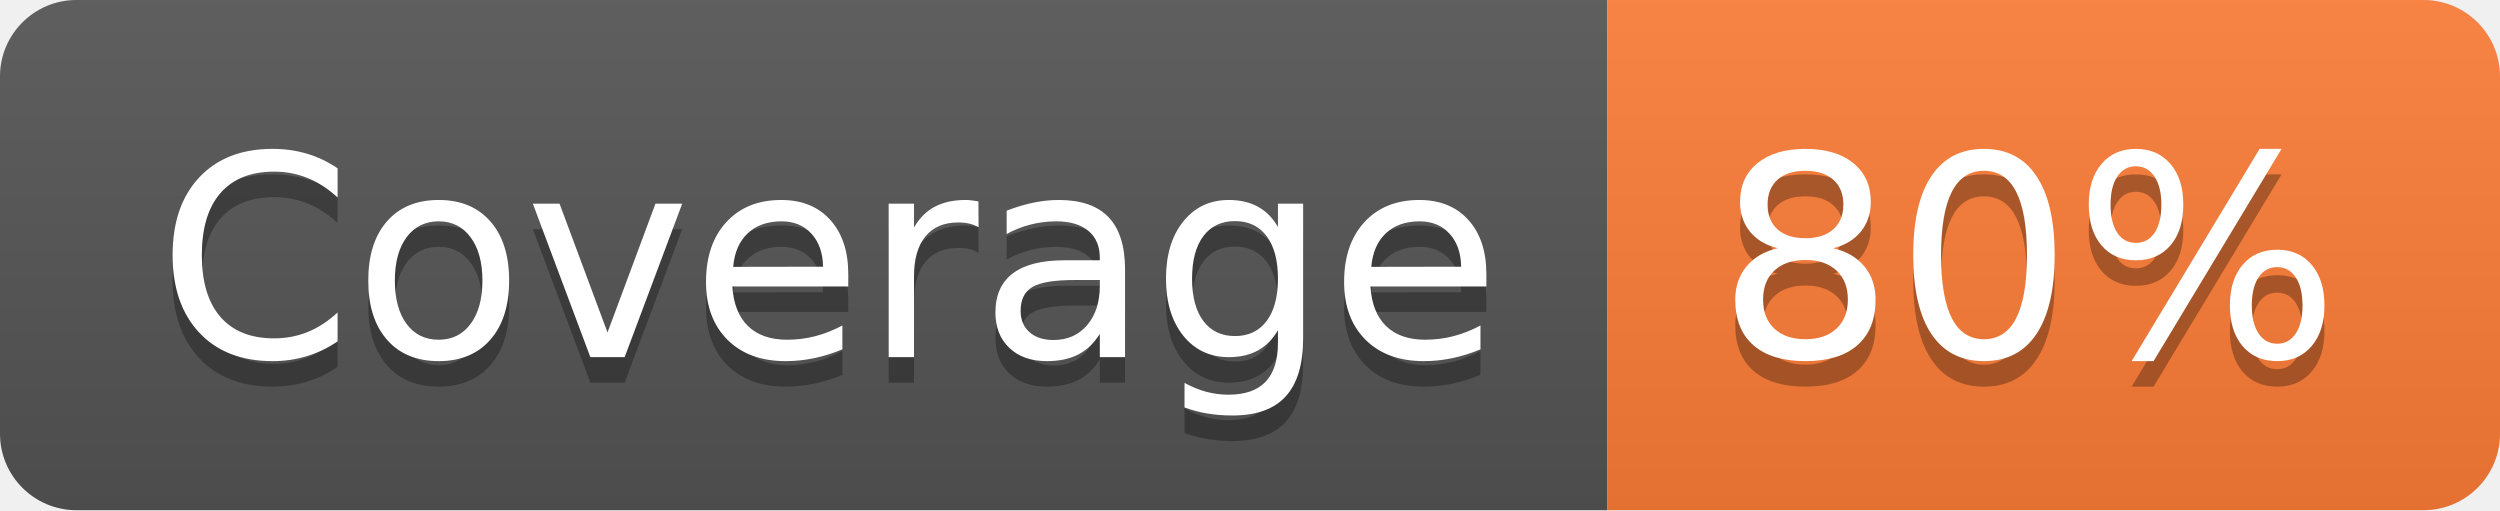
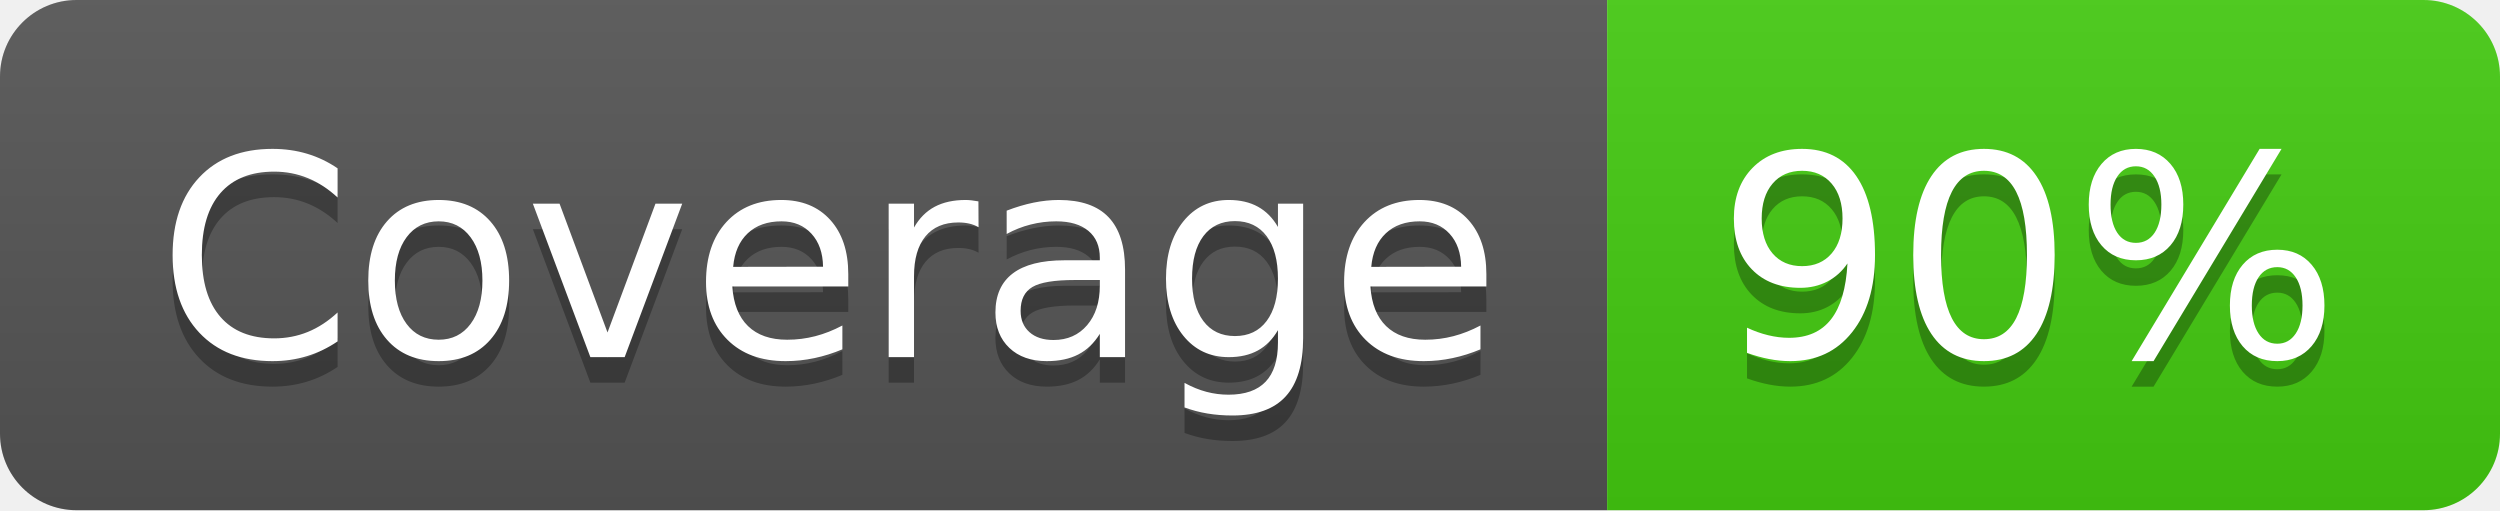
- <svg xmlns="http://www.w3.org/2000/svg" width="98" height="20" role="img" aria-label="Coverage: 80%">
+ <svg xmlns="http://www.w3.org/2000/svg" width="98" height="20" role="img" aria-label="Coverage: 90%">
  <linearGradient id="s" x2="0" y2="100%">
    <stop offset="0" stop-color="#bbb" stop-opacity=".1" />
    <stop offset="1" stop-opacity=".1" />
  </linearGradient>
  <clipPath id="r">
    <rect width="98" height="20" rx="3" fill="#fff" />
  </clipPath>
  <g clip-path="url(#r)">
    <rect width="63" height="20" fill="#555" />
-     <rect x="63" width="35" height="20" fill="#fe7d37" />
+     <rect x="63" width="35" height="20" fill="#4c1" />
    <rect width="98" height="20" fill="url(#s)" />
  </g>
  <g fill="#fff" text-anchor="middle" font-family="Verdana,Geneva,DejaVu Sans,sans-serif" text-rendering="geometricPrecision" font-size="110">
    <text aria-hidden="true" x="325" y="150" fill="#010101" fill-opacity=".3" transform="scale(.1)" textLength="530">Coverage</text>
    <text x="325" y="140" transform="scale(.1)" fill="#fff" textLength="530">Coverage</text>
-     <text aria-hidden="true" x="795" y="150" fill="#010101" fill-opacity=".3" transform="scale(.1)" textLength="250">80%</text>
-     <text x="795" y="140" transform="scale(.1)" fill="#fff" textLength="250">80%</text>
+     <text aria-hidden="true" x="795" y="150" fill="#010101" fill-opacity=".3" transform="scale(.1)" textLength="250">90%</text>
+     <text x="795" y="140" transform="scale(.1)" fill="#fff" textLength="250">90%</text>
  </g>
</svg>
